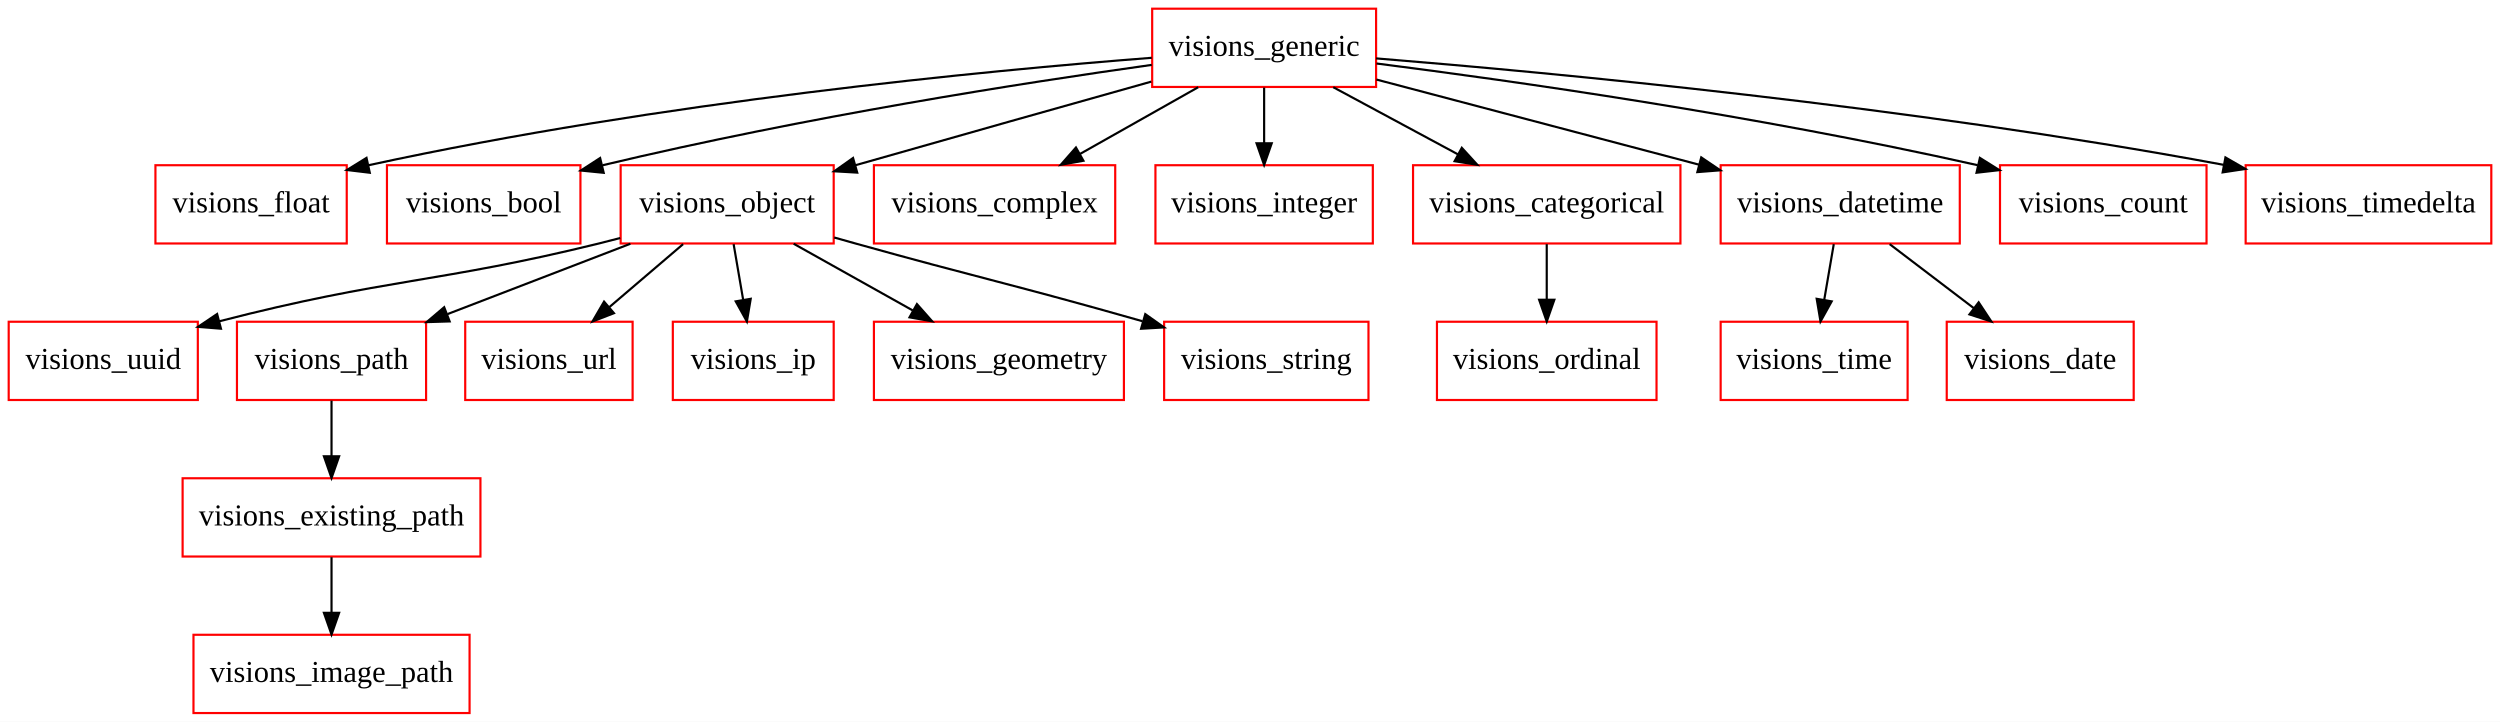
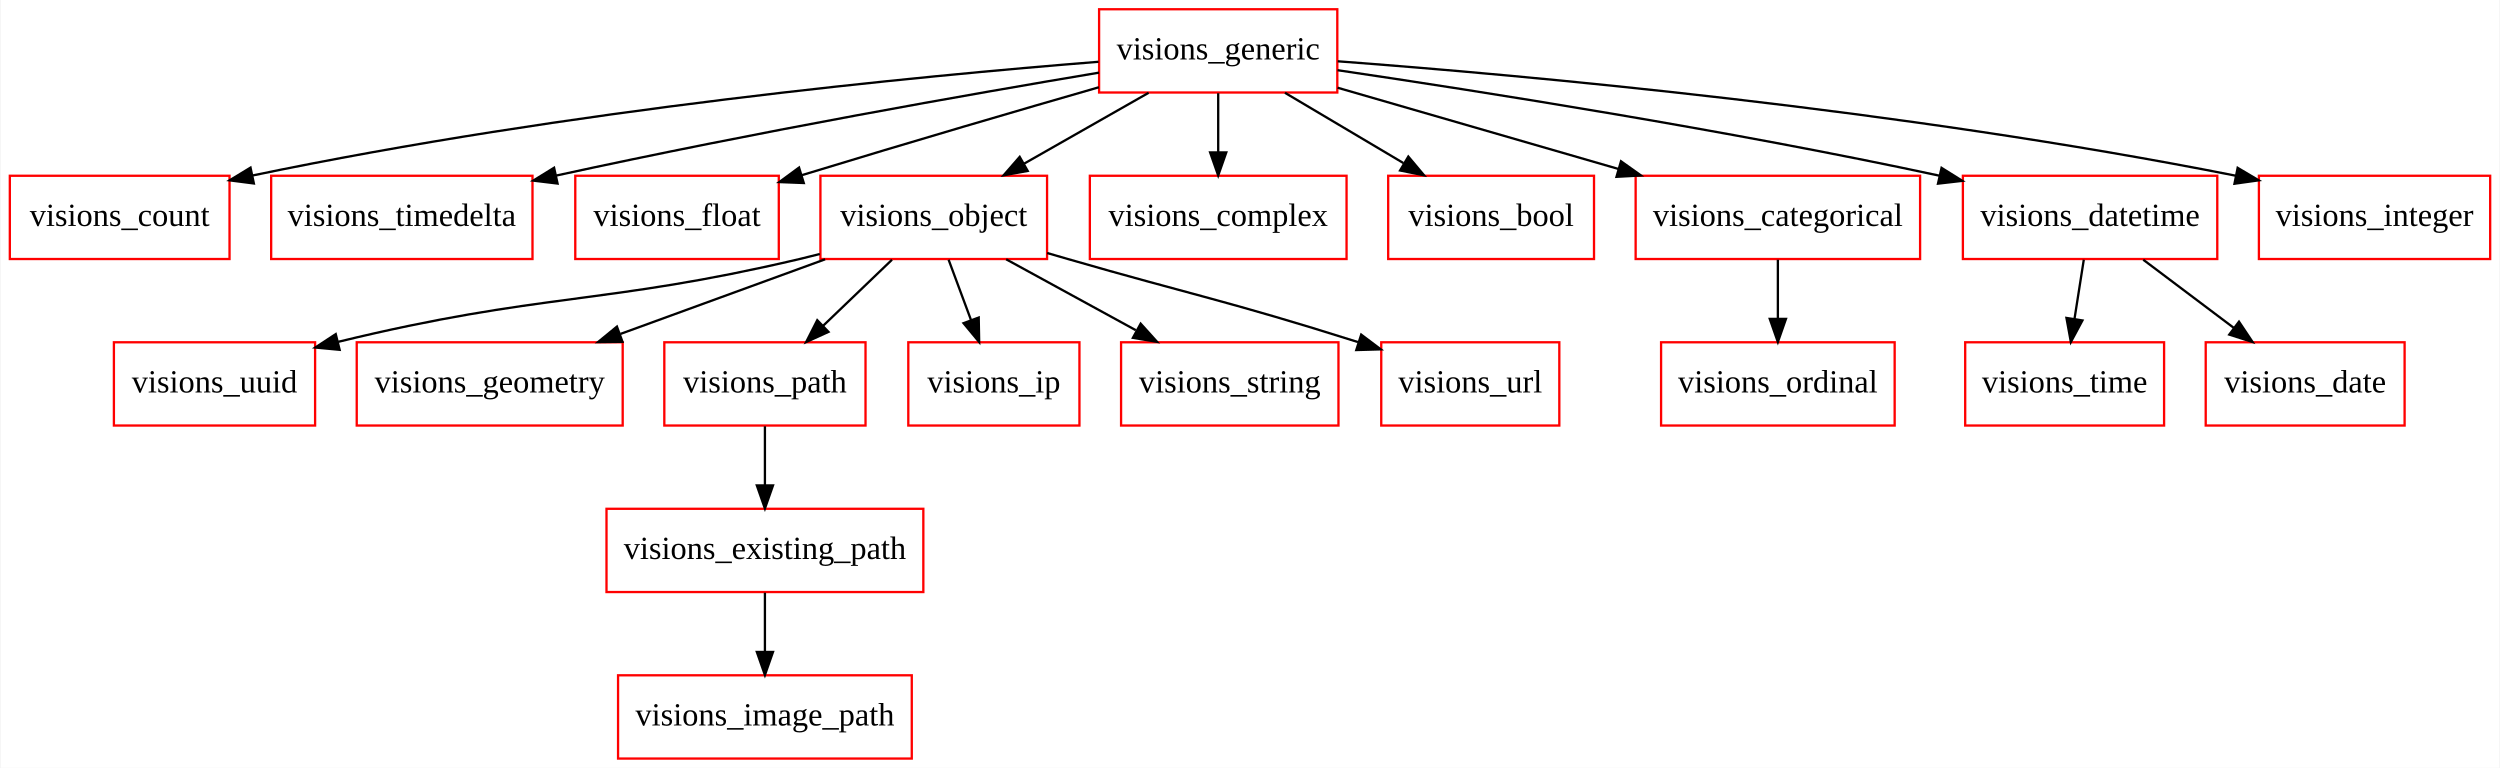
- <svg xmlns="http://www.w3.org/2000/svg" width="1150pt" height="332pt" viewBox="0.00 0.00 1150.00 332.00">
+ <svg xmlns="http://www.w3.org/2000/svg" width="1081pt" height="332pt" viewBox="0.00 0.00 1080.50 332.00">
  <g id="graph0" class="graph" transform="scale(1 1) rotate(0) translate(4 328)">
-     <polygon fill="white" stroke="none" points="-4,4 -4,-328 1146,-328 1146,4 -4,4" />
+     <polygon fill="white" stroke="none" points="-4,4 -4,-328 1076.5,-328 1076.5,4 -4,4" />
    <g id="node1" class="node">
-       <polygon fill="none" stroke="red" points="155.5,-252 67.5,-252 67.5,-216 155.5,-216 155.5,-252" />
-       <text text-anchor="middle" x="111.5" y="-230.3" font-family="Times New Roman,serif" font-size="14.00">visions_float</text>
+       <polygon fill="none" stroke="red" points="132,-180 45,-180 45,-144 132,-144 132,-180" />
+       <text text-anchor="middle" x="88.5" y="-158.3" font-family="Times New Roman,serif" font-size="14.00">visions_uuid</text>
    </g>
    <g id="node2" class="node">
-       <polygon fill="none" stroke="red" points="87,-180 0,-180 0,-144 87,-144 87,-180" />
-       <text text-anchor="middle" x="43.5" y="-158.3" font-family="Times New Roman,serif" font-size="14.00">visions_uuid</text>
+       <polygon fill="none" stroke="red" points="815,-180 714,-180 714,-144 815,-144 815,-180" />
+       <text text-anchor="middle" x="764.5" y="-158.3" font-family="Times New Roman,serif" font-size="14.00">visions_ordinal</text>
    </g>
    <g id="node3" class="node">
-       <polygon fill="none" stroke="red" points="192,-180 105,-180 105,-144 192,-144 192,-180" />
-       <text text-anchor="middle" x="148.5" y="-158.3" font-family="Times New Roman,serif" font-size="14.00">visions_path</text>
+       <polygon fill="none" stroke="red" points="265,-180 150,-180 150,-144 265,-144 265,-180" />
+       <text text-anchor="middle" x="207.5" y="-158.3" font-family="Times New Roman,serif" font-size="14.00">visions_geometry</text>
+     </g>
+     <g id="node4" class="node">
+       <polygon fill="none" stroke="red" points="395,-108 258,-108 258,-72 395,-72 395,-108" />
+       <text text-anchor="middle" x="326.5" y="-86.3" font-family="Times New Roman,serif" font-size="14.00">visions_existing_path</text>
+     </g>
+     <g id="node13" class="node">
+       <polygon fill="none" stroke="red" points="390,-36 263,-36 263,-0 390,-0 390,-36" />
+       <text text-anchor="middle" x="326.5" y="-14.3" font-family="Times New Roman,serif" font-size="14.00">visions_image_path</text>
+     </g>
+     <g id="edge1" class="edge">
+       <path fill="none" stroke="black" d="M326.5,-71.697C326.5,-63.983 326.5,-54.712 326.5,-46.112" />
+       <polygon fill="black" stroke="black" points="330,-46.104 326.5,-36.104 323,-46.104 330,-46.104" />
+     </g>
+     <g id="node5" class="node">
+       <polygon fill="none" stroke="red" points="370,-180 283,-180 283,-144 370,-144 370,-180" />
+       <text text-anchor="middle" x="326.5" y="-158.3" font-family="Times New Roman,serif" font-size="14.00">visions_path</text>
+     </g>
+     <g id="edge2" class="edge">
+       <path fill="none" stroke="black" d="M326.5,-143.697C326.5,-135.983 326.5,-126.712 326.5,-118.112" />
+       <polygon fill="black" stroke="black" points="330,-118.104 326.5,-108.104 323,-118.104 330,-118.104" />
+     </g>
+     <g id="node6" class="node">
+       <polygon fill="none" stroke="red" points="95,-252 0,-252 0,-216 95,-216 95,-252" />
+       <text text-anchor="middle" x="47.5" y="-230.3" font-family="Times New Roman,serif" font-size="14.00">visions_count</text>
+     </g>
+     <g id="node7" class="node">
+       <polygon fill="none" stroke="red" points="226,-252 113,-252 113,-216 226,-216 226,-252" />
+       <text text-anchor="middle" x="169.5" y="-230.3" font-family="Times New Roman,serif" font-size="14.00">visions_timedelta</text>
+     </g>
+     <g id="node8" class="node">
+       <polygon fill="none" stroke="red" points="332.5,-252 244.5,-252 244.5,-216 332.5,-216 332.5,-252" />
+       <text text-anchor="middle" x="288.5" y="-230.3" font-family="Times New Roman,serif" font-size="14.00">visions_float</text>
+     </g>
+     <g id="node9" class="node">
+       <polygon fill="none" stroke="red" points="448.5,-252 350.5,-252 350.5,-216 448.5,-216 448.5,-252" />
+       <text text-anchor="middle" x="399.5" y="-230.3" font-family="Times New Roman,serif" font-size="14.00">visions_object</text>
+     </g>
+     <g id="edge3" class="edge">
+       <path fill="none" stroke="black" d="M350.235,-218.168C347.288,-217.402 344.36,-216.673 341.5,-216 256.265,-195.937 230.321,-201.7 141.976,-180.19" />
+       <polygon fill="black" stroke="black" points="142.613,-176.742 132.064,-177.728 140.926,-183.536 142.613,-176.742" />
+     </g>
+     <g id="edge4" class="edge">
+       <path fill="none" stroke="black" d="M352.532,-215.876C325.817,-206.137 292.179,-193.872 264.025,-183.608" />
+       <polygon fill="black" stroke="black" points="264.91,-180.205 254.316,-180.068 262.512,-186.782 264.91,-180.205" />
+     </g>
+     <g id="edge5" class="edge">
+       <path fill="none" stroke="black" d="M381.455,-215.697C372.438,-207.05 361.382,-196.449 351.557,-187.027" />
+       <polygon fill="black" stroke="black" points="353.978,-184.499 344.337,-180.104 349.133,-189.552 353.978,-184.499" />
+     </g>
+     <g id="node10" class="node">
+       <polygon fill="none" stroke="red" points="462.5,-180 388.5,-180 388.5,-144 462.5,-144 462.5,-180" />
+       <text text-anchor="middle" x="425.5" y="-158.3" font-family="Times New Roman,serif" font-size="14.00">visions_ip</text>
+     </g>
+     <g id="edge6" class="edge">
+       <path fill="none" stroke="black" d="M405.927,-215.697C408.855,-207.813 412.387,-198.304 415.64,-189.546" />
+       <polygon fill="black" stroke="black" points="418.946,-190.697 419.147,-180.104 412.384,-188.26 418.946,-190.697" />
+     </g>
+     <g id="node12" class="node">
+       <polygon fill="none" stroke="red" points="574.5,-180 480.5,-180 480.5,-144 574.5,-144 574.5,-180" />
+       <text text-anchor="middle" x="527.5" y="-158.3" font-family="Times New Roman,serif" font-size="14.00">visions_string</text>
+     </g>
+     <g id="edge7" class="edge">
+       <path fill="none" stroke="black" d="M430.812,-215.876C447.703,-206.639 468.747,-195.131 486.885,-185.212" />
+       <polygon fill="black" stroke="black" points="488.973,-188.059 496.067,-180.19 485.614,-181.917 488.973,-188.059" />
+     </g>
+     <g id="node15" class="node">
+       <polygon fill="none" stroke="red" points="670,-180 593,-180 593,-144 670,-144 670,-180" />
+       <text text-anchor="middle" x="631.5" y="-158.3" font-family="Times New Roman,serif" font-size="14.00">visions_url</text>
+     </g>
+     <g id="edge8" class="edge">
+       <path fill="none" stroke="black" d="M448.541,-218.6C451.572,-217.718 454.577,-216.846 457.5,-216 510.495,-200.663 526.371,-197.989 582.955,-180.077" />
+       <polygon fill="black" stroke="black" points="584.333,-183.312 592.797,-176.939 582.207,-176.642 584.333,-183.312" />
+     </g>
+     <g id="node11" class="node">
+       <polygon fill="none" stroke="red" points="574,-324 471,-324 471,-288 574,-288 574,-324" />
+       <text text-anchor="middle" x="522.5" y="-302.3" font-family="Times New Roman,serif" font-size="14.00">visions_generic</text>
+     </g>
+     <g id="edge9" class="edge">
+       <path fill="none" stroke="black" d="M470.752,-301.283C393.022,-295.081 241.503,-280.593 104.83,-252.097" />
+       <polygon fill="black" stroke="black" points="105.524,-248.667 95.016,-250.021 104.075,-255.515 105.524,-248.667" />
+     </g>
+     <g id="edge10" class="edge">
+       <path fill="none" stroke="black" d="M470.957,-296.592C415.426,-287.285 324.268,-271.292 236.21,-252.077" />
+       <polygon fill="black" stroke="black" points="236.84,-248.632 226.321,-249.903 235.336,-255.469 236.84,-248.632" />
+     </g>
+     <g id="edge11" class="edge">
+       <path fill="none" stroke="black" d="M470.903,-290.271C436.901,-280.478 391.163,-267.141 342.491,-252.271" />
+       <polygon fill="black" stroke="black" points="343.306,-248.86 332.72,-249.277 341.256,-255.553 343.306,-248.86" />
+     </g>
+     <g id="edge12" class="edge">
+       <path fill="none" stroke="black" d="M492.411,-287.876C476.18,-278.639 455.958,-267.131 438.529,-257.212" />
+       <polygon fill="black" stroke="black" points="440.127,-254.094 429.705,-252.19 436.665,-260.178 440.127,-254.094" />
+     </g>
+     <g id="node14" class="node">
+       <polygon fill="none" stroke="red" points="578,-252 467,-252 467,-216 578,-216 578,-252" />
+       <text text-anchor="middle" x="522.5" y="-230.3" font-family="Times New Roman,serif" font-size="14.00">visions_complex</text>
+     </g>
+     <g id="edge13" class="edge">
+       <path fill="none" stroke="black" d="M522.5,-287.697C522.5,-279.983 522.5,-270.712 522.5,-262.112" />
+       <polygon fill="black" stroke="black" points="526,-262.104 522.5,-252.104 519,-262.104 526,-262.104" />
+     </g>
+     <g id="node17" class="node">
+       <polygon fill="none" stroke="red" points="685,-252 596,-252 596,-216 685,-216 685,-252" />
+       <text text-anchor="middle" x="640.5" y="-230.3" font-family="Times New Roman,serif" font-size="14.00">visions_bool</text>
+     </g>
+     <g id="edge14" class="edge">
+       <path fill="none" stroke="black" d="M551.366,-287.876C566.795,-278.724 585.981,-267.342 602.597,-257.485" />
+       <polygon fill="black" stroke="black" points="604.708,-260.302 611.523,-252.19 601.137,-254.282 604.708,-260.302" />
+     </g>
+     <g id="node18" class="node">
+       <polygon fill="none" stroke="red" points="826,-252 703,-252 703,-216 826,-216 826,-252" />
+       <text text-anchor="middle" x="764.5" y="-230.3" font-family="Times New Roman,serif" font-size="14.00">visions_categorical</text>
+     </g>
+     <g id="edge15" class="edge">
+       <path fill="none" stroke="black" d="M574.118,-290.069C609.566,-279.816 657.012,-266.092 695.671,-254.909" />
+       <polygon fill="black" stroke="black" points="696.663,-258.266 705.297,-252.125 694.718,-251.541 696.663,-258.266" />
+     </g>
+     <g id="node20" class="node">
+       <polygon fill="none" stroke="red" points="954.5,-252 844.5,-252 844.5,-216 954.5,-216 954.5,-252" />
+       <text text-anchor="middle" x="899.5" y="-230.3" font-family="Times New Roman,serif" font-size="14.00">visions_datetime</text>
+     </g>
+     <g id="edge16" class="edge">
+       <path fill="none" stroke="black" d="M574.108,-297.649C636.198,-288.479 743.458,-271.599 834.5,-252 834.6,-251.979 834.7,-251.957 834.8,-251.935" />
+       <polygon fill="black" stroke="black" points="835.277,-255.416 844.261,-249.799 833.735,-248.588 835.277,-255.416" />
+     </g>
+     <g id="node21" class="node">
+       <polygon fill="none" stroke="red" points="1072.5,-252 972.5,-252 972.5,-216 1072.5,-216 1072.5,-252" />
+       <text text-anchor="middle" x="1022.5" y="-230.3" font-family="Times New Roman,serif" font-size="14.00">visions_integer</text>
+     </g>
+     <g id="edge17" class="edge">
+       <path fill="none" stroke="black" d="M574.192,-301.498C655.145,-295.422 816.782,-280.909 962.412,-252.036" />
+       <polygon fill="black" stroke="black" points="963.31,-255.425 972.424,-250.023 961.93,-248.563 963.31,-255.425" />
    </g>
    <g id="node16" class="node">
-       <polygon fill="none" stroke="red" points="217,-108 80,-108 80,-72 217,-72 217,-108" />
-       <text text-anchor="middle" x="148.5" y="-86.3" font-family="Times New Roman,serif" font-size="14.00">visions_existing_path</text>
+       <polygon fill="none" stroke="red" points="931.5,-180 845.5,-180 845.5,-144 931.5,-144 931.5,-180" />
+       <text text-anchor="middle" x="888.5" y="-158.3" font-family="Times New Roman,serif" font-size="14.00">visions_time</text>
    </g>
-     <g id="edge1" class="edge">
-       <path fill="none" stroke="black" d="M148.5,-143.697C148.5,-135.983 148.5,-126.712 148.5,-118.112" />
-       <polygon fill="black" stroke="black" points="152,-118.104 148.5,-108.104 145,-118.104 152,-118.104" />
-     </g>
-     <g id="node4" class="node">
-       <polygon fill="none" stroke="red" points="758,-180 657,-180 657,-144 758,-144 758,-180" />
-       <text text-anchor="middle" x="707.5" y="-158.3" font-family="Times New Roman,serif" font-size="14.00">visions_ordinal</text>
-     </g>
-     <g id="node5" class="node">
-       <polygon fill="none" stroke="red" points="263,-252 174,-252 174,-216 263,-216 263,-252" />
-       <text text-anchor="middle" x="218.5" y="-230.3" font-family="Times New Roman,serif" font-size="14.00">visions_bool</text>
-     </g>
-     <g id="node6" class="node">
-       <polygon fill="none" stroke="red" points="379.5,-252 281.5,-252 281.5,-216 379.5,-216 379.5,-252" />
-       <text text-anchor="middle" x="330.5" y="-230.3" font-family="Times New Roman,serif" font-size="14.00">visions_object</text>
-     </g>
-     <g id="edge2" class="edge">
-       <path fill="none" stroke="black" d="M281.322,-218.516C278.006,-217.637 274.709,-216.789 271.5,-216 196.997,-197.677 174.43,-200.199 96.829,-180.202" />
-       <polygon fill="black" stroke="black" points="97.645,-176.798 87.085,-177.649 95.871,-183.569 97.645,-176.798" />
-     </g>
-     <g id="edge3" class="edge">
-       <path fill="none" stroke="black" d="M285.978,-215.876C260.578,-206.107 228.575,-193.798 201.838,-183.515" />
-       <polygon fill="black" stroke="black" points="202.838,-180.149 192.248,-179.826 200.325,-186.683 202.838,-180.149" />
-     </g>
-     <g id="node8" class="node">
-       <polygon fill="none" stroke="red" points="287,-180 210,-180 210,-144 287,-144 287,-180" />
-       <text text-anchor="middle" x="248.5" y="-158.3" font-family="Times New Roman,serif" font-size="14.00">visions_url</text>
-     </g>
-     <g id="edge4" class="edge">
-       <path fill="none" stroke="black" d="M310.23,-215.697C300.002,-206.965 287.439,-196.24 276.322,-186.75" />
-       <polygon fill="black" stroke="black" points="278.415,-183.935 268.537,-180.104 273.87,-189.259 278.415,-183.935" />
-     </g>
-     <g id="node9" class="node">
-       <polygon fill="none" stroke="red" points="379.5,-180 305.5,-180 305.5,-144 379.5,-144 379.5,-180" />
-       <text text-anchor="middle" x="342.5" y="-158.3" font-family="Times New Roman,serif" font-size="14.00">visions_ip</text>
-     </g>
-     <g id="edge5" class="edge">
-       <path fill="none" stroke="black" d="M333.466,-215.697C334.789,-207.983 336.378,-198.712 337.852,-190.112" />
-       <polygon fill="black" stroke="black" points="341.328,-190.552 339.568,-180.104 334.428,-189.369 341.328,-190.552" />
-     </g>
-     <g id="node13" class="node">
-       <polygon fill="none" stroke="red" points="513,-180 398,-180 398,-144 513,-144 513,-180" />
-       <text text-anchor="middle" x="455.5" y="-158.3" font-family="Times New Roman,serif" font-size="14.00">visions_geometry</text>
-     </g>
-     <g id="edge6" class="edge">
-       <path fill="none" stroke="black" d="M361.078,-215.876C377.574,-206.639 398.124,-195.131 415.836,-185.212" />
-       <polygon fill="black" stroke="black" points="417.789,-188.13 424.804,-180.19 414.369,-182.022 417.789,-188.13" />
-     </g>
-     <g id="node14" class="node">
-       <polygon fill="none" stroke="red" points="625.5,-180 531.5,-180 531.5,-144 625.5,-144 625.5,-180" />
-       <text text-anchor="middle" x="578.5" y="-158.3" font-family="Times New Roman,serif" font-size="14.00">visions_string</text>
-     </g>
-     <g id="edge7" class="edge">
-       <path fill="none" stroke="black" d="M379.738,-218.748C383.04,-217.812 386.317,-216.889 389.5,-216 445.485,-200.359 461.986,-197.199 521.537,-180.233" />
-       <polygon fill="black" stroke="black" points="522.826,-183.505 531.477,-177.388 520.9,-176.775 522.826,-183.505" />
-     </g>
-     <g id="node7" class="node">
-       <polygon fill="none" stroke="red" points="629,-324 526,-324 526,-288 629,-288 629,-324" />
-       <text text-anchor="middle" x="577.5" y="-302.3" font-family="Times New Roman,serif" font-size="14.00">visions_generic</text>
-     </g>
-     <g id="edge8" class="edge">
-       <path fill="none" stroke="black" d="M525.791,-301.415C448.986,-295.423 300.237,-281.259 165.656,-252.027" />
-       <polygon fill="black" stroke="black" points="166.1,-248.541 155.58,-249.804 164.592,-255.377 166.1,-248.541" />
-     </g>
-     <g id="edge9" class="edge">
-       <path fill="none" stroke="black" d="M525.803,-298.156C466.875,-289.881 367.575,-274.494 273.163,-251.98" />
-       <polygon fill="black" stroke="black" points="273.703,-248.509 263.16,-249.563 272.058,-255.314 273.703,-248.509" />
-     </g>
-     <g id="edge10" class="edge">
-       <path fill="none" stroke="black" d="M525.609,-290.458C487.845,-279.853 435.483,-265.106 389.5,-252 389.401,-251.972 389.301,-251.943 389.202,-251.915" />
-       <polygon fill="black" stroke="black" points="390.326,-248.596 379.749,-249.213 388.403,-255.327 390.326,-248.596" />
-     </g>
-     <g id="node10" class="node">
-       <polygon fill="none" stroke="red" points="509,-252 398,-252 398,-216 509,-216 509,-252" />
-       <text text-anchor="middle" x="453.5" y="-230.3" font-family="Times New Roman,serif" font-size="14.00">visions_complex</text>
-     </g>
-     <g id="edge11" class="edge">
-       <path fill="none" stroke="black" d="M547.166,-287.876C530.803,-278.639 510.417,-267.131 492.846,-257.212" />
-       <polygon fill="black" stroke="black" points="494.379,-254.058 483.95,-252.19 490.938,-260.154 494.379,-254.058" />
-     </g>
-     <g id="node12" class="node">
-       <polygon fill="none" stroke="red" points="627.5,-252 527.5,-252 527.5,-216 627.5,-216 627.5,-252" />
-       <text text-anchor="middle" x="577.5" y="-230.3" font-family="Times New Roman,serif" font-size="14.00">visions_integer</text>
-     </g>
-     <g id="edge12" class="edge">
-       <path fill="none" stroke="black" d="M577.5,-287.697C577.5,-279.983 577.5,-270.712 577.5,-262.112" />
-       <polygon fill="black" stroke="black" points="581,-262.104 577.5,-252.104 574,-262.104 581,-262.104" />
-     </g>
-     <g id="node15" class="node">
-       <polygon fill="none" stroke="red" points="769,-252 646,-252 646,-216 769,-216 769,-252" />
-       <text text-anchor="middle" x="707.5" y="-230.3" font-family="Times New Roman,serif" font-size="14.00">visions_categorical</text>
-     </g>
-     <g id="edge13" class="edge">
-       <path fill="none" stroke="black" d="M609.302,-287.876C626.614,-278.554 648.221,-266.919 666.756,-256.939" />
-       <polygon fill="black" stroke="black" points="668.431,-260.012 675.576,-252.19 665.112,-253.849 668.431,-260.012" />
-     </g>
-     <g id="node17" class="node">
-       <polygon fill="none" stroke="red" points="897.5,-252 787.5,-252 787.5,-216 897.5,-216 897.5,-252" />
-       <text text-anchor="middle" x="842.5" y="-230.3" font-family="Times New Roman,serif" font-size="14.00">visions_datetime</text>
-     </g>
-     <g id="edge14" class="edge">
-       <path fill="none" stroke="black" d="M629.146,-291.41C667.529,-281.303 721.448,-267.092 777.582,-252.241" />
-       <polygon fill="black" stroke="black" points="778.572,-255.599 787.344,-249.658 776.781,-248.832 778.572,-255.599" />
-     </g>
-     <g id="node20" class="node">
-       <polygon fill="none" stroke="red" points="1011,-252 916,-252 916,-216 1011,-216 1011,-252" />
-       <text text-anchor="middle" x="963.5" y="-230.3" font-family="Times New Roman,serif" font-size="14.00">visions_count</text>
-     </g>
-     <g id="edge15" class="edge">
-       <path fill="none" stroke="black" d="M629.188,-298.79C692.288,-290.741 802.345,-275.191 905.742,-252.007" />
-       <polygon fill="black" stroke="black" points="906.749,-255.368 915.726,-249.74 905.199,-248.542 906.749,-255.368" />
-     </g>
-     <g id="node21" class="node">
-       <polygon fill="none" stroke="red" points="1142,-252 1029,-252 1029,-216 1142,-216 1142,-252" />
-       <text text-anchor="middle" x="1085.5" y="-230.3" font-family="Times New Roman,serif" font-size="14.00">visions_timedelta</text>
-     </g>
-     <g id="edge16" class="edge">
-       <path fill="none" stroke="black" d="M629.01,-301.138C710.106,-294.556 872.583,-279.335 1018.83,-252.185" />
-       <polygon fill="black" stroke="black" points="1019.7,-255.582 1028.88,-250.294 1018.41,-248.703 1019.7,-255.582" />
-     </g>
-     <g id="node11" class="node">
-       <polygon fill="none" stroke="red" points="873.5,-180 787.5,-180 787.5,-144 873.5,-144 873.5,-180" />
-       <text text-anchor="middle" x="830.5" y="-158.3" font-family="Times New Roman,serif" font-size="14.00">visions_time</text>
-     </g>
-     <g id="edge17" class="edge">
-       <path fill="none" stroke="black" d="M707.5,-215.697C707.5,-207.983 707.5,-198.712 707.5,-190.112" />
-       <polygon fill="black" stroke="black" points="711,-190.104 707.5,-180.104 704,-190.104 711,-190.104" />
+     <g id="edge18" class="edge">
+       <path fill="none" stroke="black" d="M764.5,-215.697C764.5,-207.983 764.5,-198.712 764.5,-190.112" />
+       <polygon fill="black" stroke="black" points="768,-190.104 764.5,-180.104 761,-190.104 768,-190.104" />
    </g>
    <g id="node19" class="node">
-       <polygon fill="none" stroke="red" points="212,-36 85,-36 85,-0 212,-0 212,-36" />
-       <text text-anchor="middle" x="148.5" y="-14.3" font-family="Times New Roman,serif" font-size="14.00">visions_image_path</text>
-     </g>
-     <g id="edge18" class="edge">
-       <path fill="none" stroke="black" d="M148.5,-71.697C148.5,-63.983 148.5,-54.712 148.5,-46.112" />
-       <polygon fill="black" stroke="black" points="152,-46.104 148.5,-36.104 145,-46.104 152,-46.104" />
+       <polygon fill="none" stroke="red" points="1035.5,-180 949.5,-180 949.5,-144 1035.5,-144 1035.5,-180" />
+       <text text-anchor="middle" x="992.5" y="-158.3" font-family="Times New Roman,serif" font-size="14.00">visions_date</text>
    </g>
    <g id="edge19" class="edge">
-       <path fill="none" stroke="black" d="M839.534,-215.697C838.211,-207.983 836.622,-198.712 835.148,-190.112" />
-       <polygon fill="black" stroke="black" points="838.572,-189.369 833.432,-180.104 831.672,-190.552 838.572,-189.369" />
-     </g>
-     <g id="node18" class="node">
-       <polygon fill="none" stroke="red" points="977.5,-180 891.5,-180 891.5,-144 977.5,-144 977.5,-180" />
-       <text text-anchor="middle" x="934.5" y="-158.3" font-family="Times New Roman,serif" font-size="14.00">visions_date</text>
+       <path fill="none" stroke="black" d="M896.781,-215.697C895.569,-207.983 894.112,-198.712 892.761,-190.112" />
+       <polygon fill="black" stroke="black" points="896.198,-189.44 891.188,-180.104 889.283,-190.526 896.198,-189.44" />
    </g>
    <g id="edge20" class="edge">
-       <path fill="none" stroke="black" d="M865.242,-215.697C876.94,-206.796 891.361,-195.823 904.01,-186.199" />
-       <polygon fill="black" stroke="black" points="906.181,-188.945 912.02,-180.104 901.942,-183.374 906.181,-188.945" />
+       <path fill="none" stroke="black" d="M922.489,-215.697C934.314,-206.796 948.892,-195.823 961.679,-186.199" />
+       <polygon fill="black" stroke="black" points="963.891,-188.915 969.776,-180.104 959.681,-183.322 963.891,-188.915" />
    </g>
  </g>
</svg>
